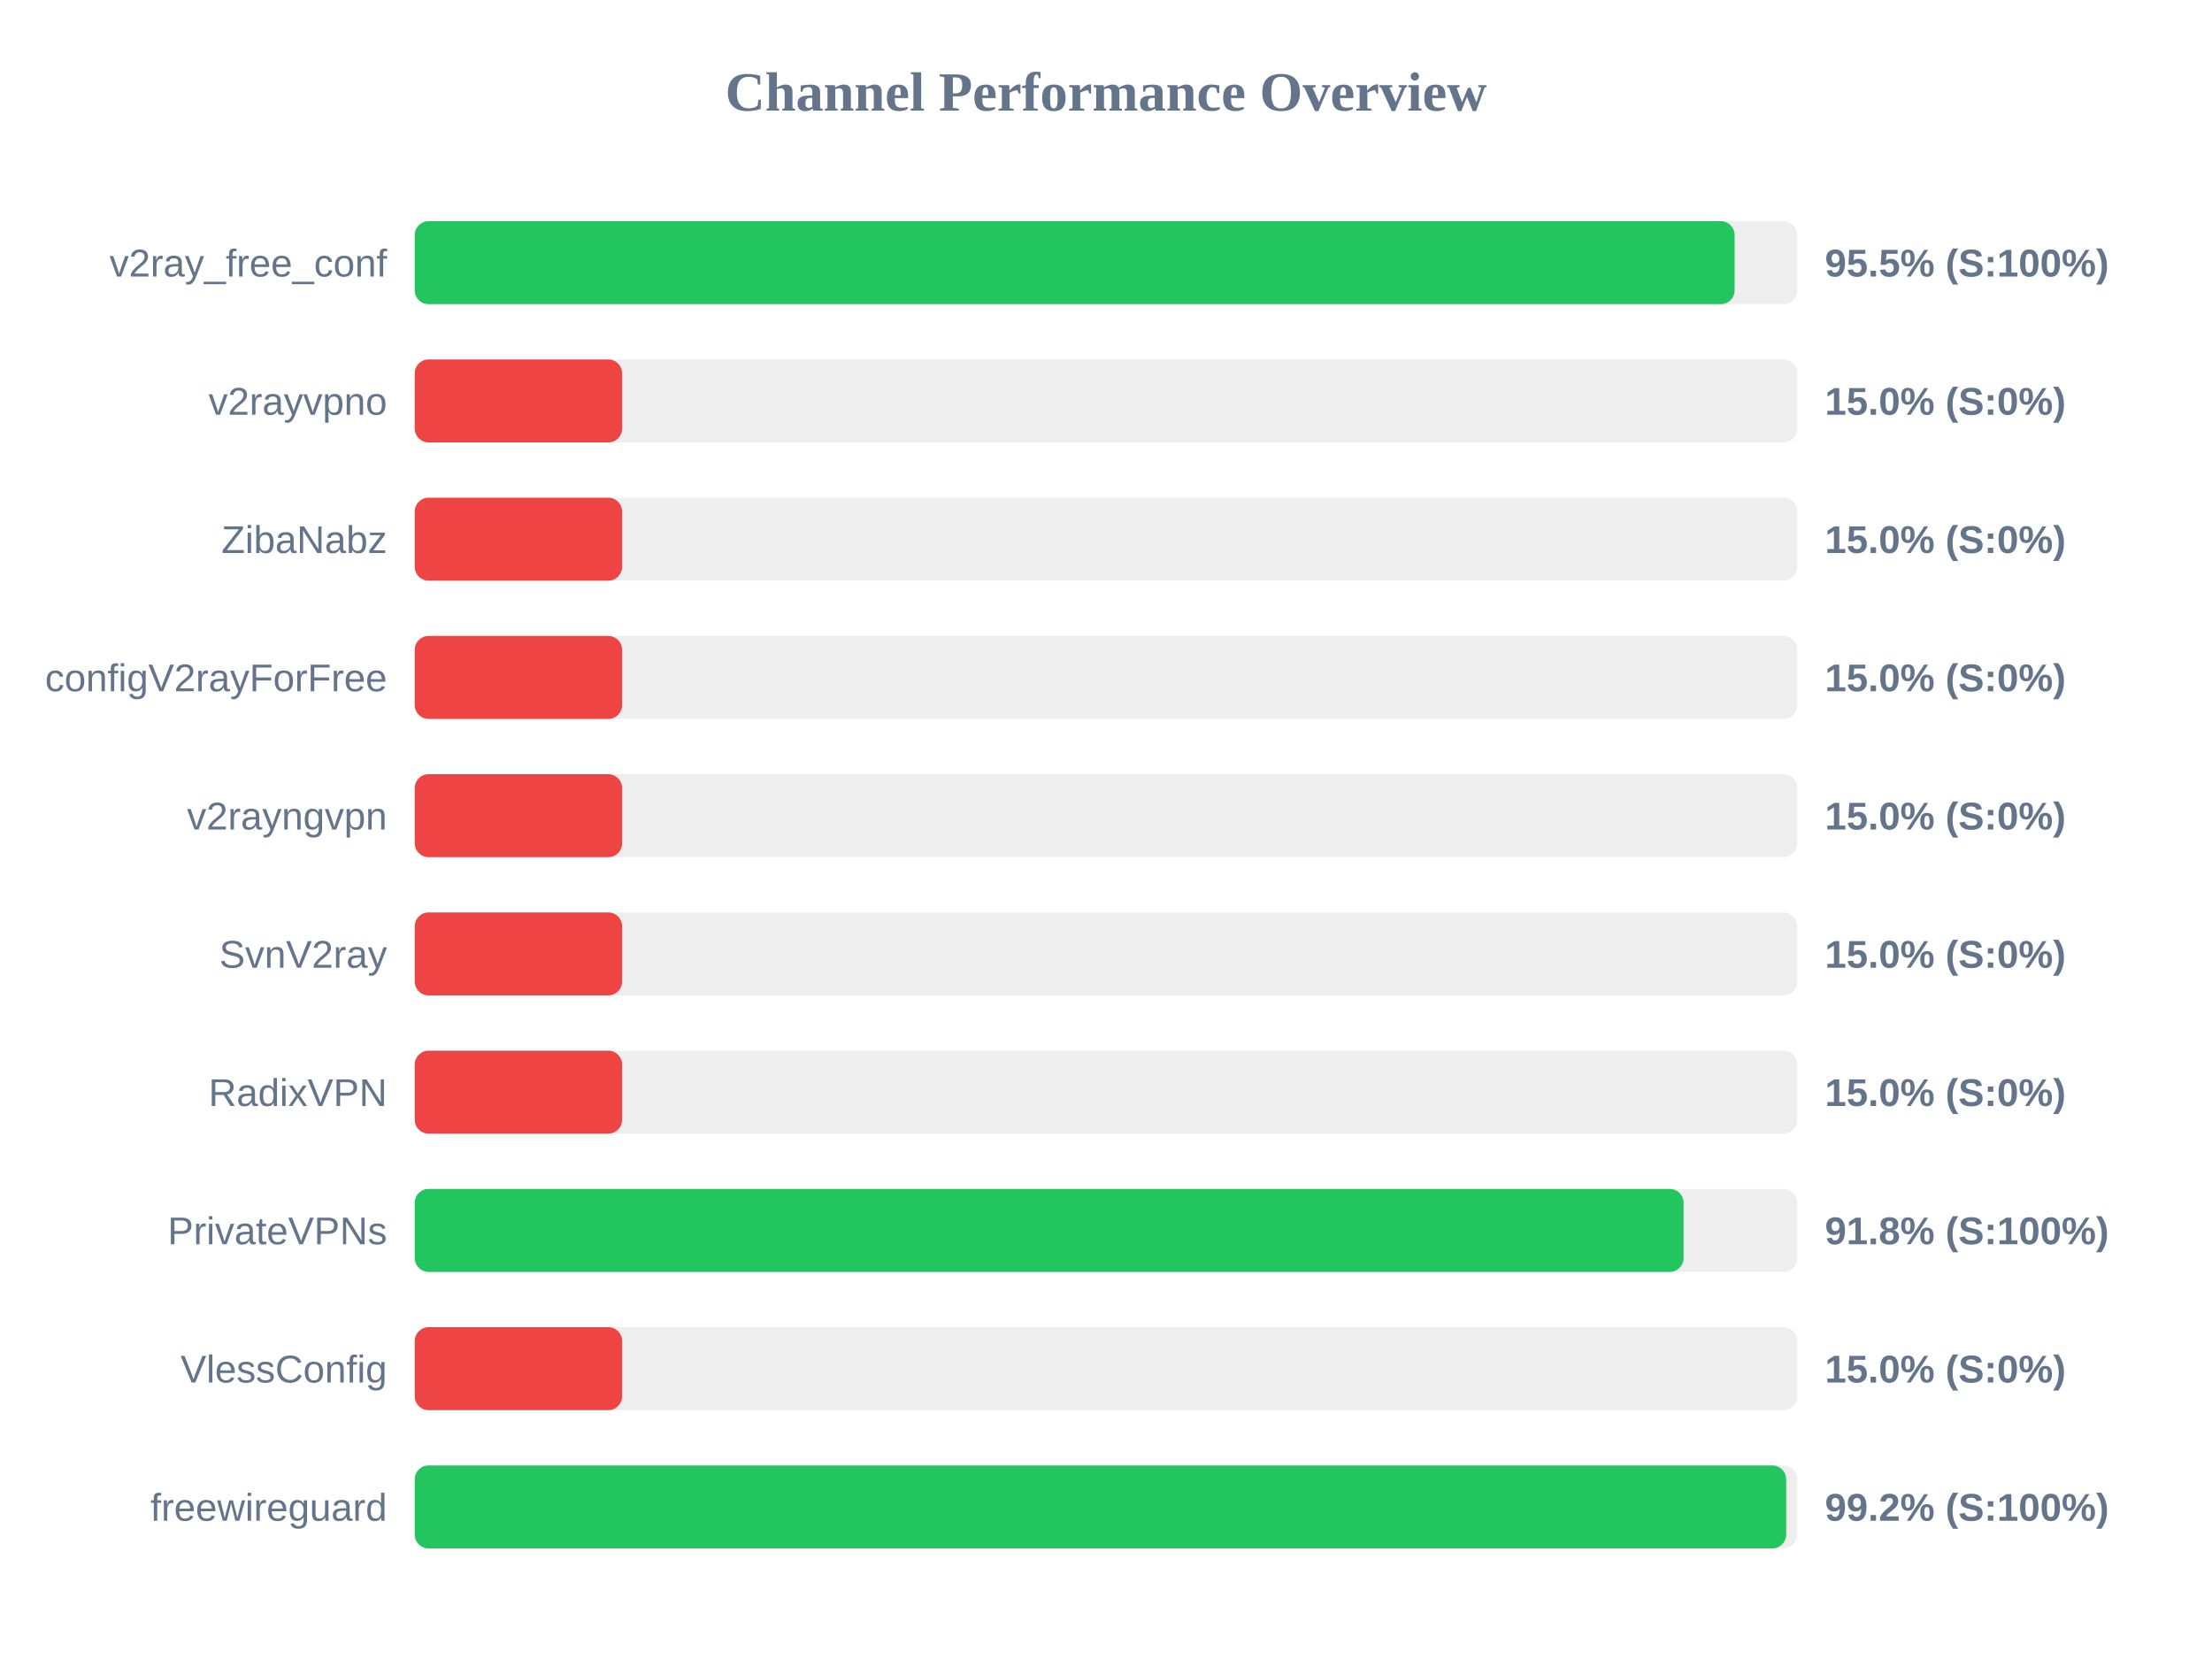
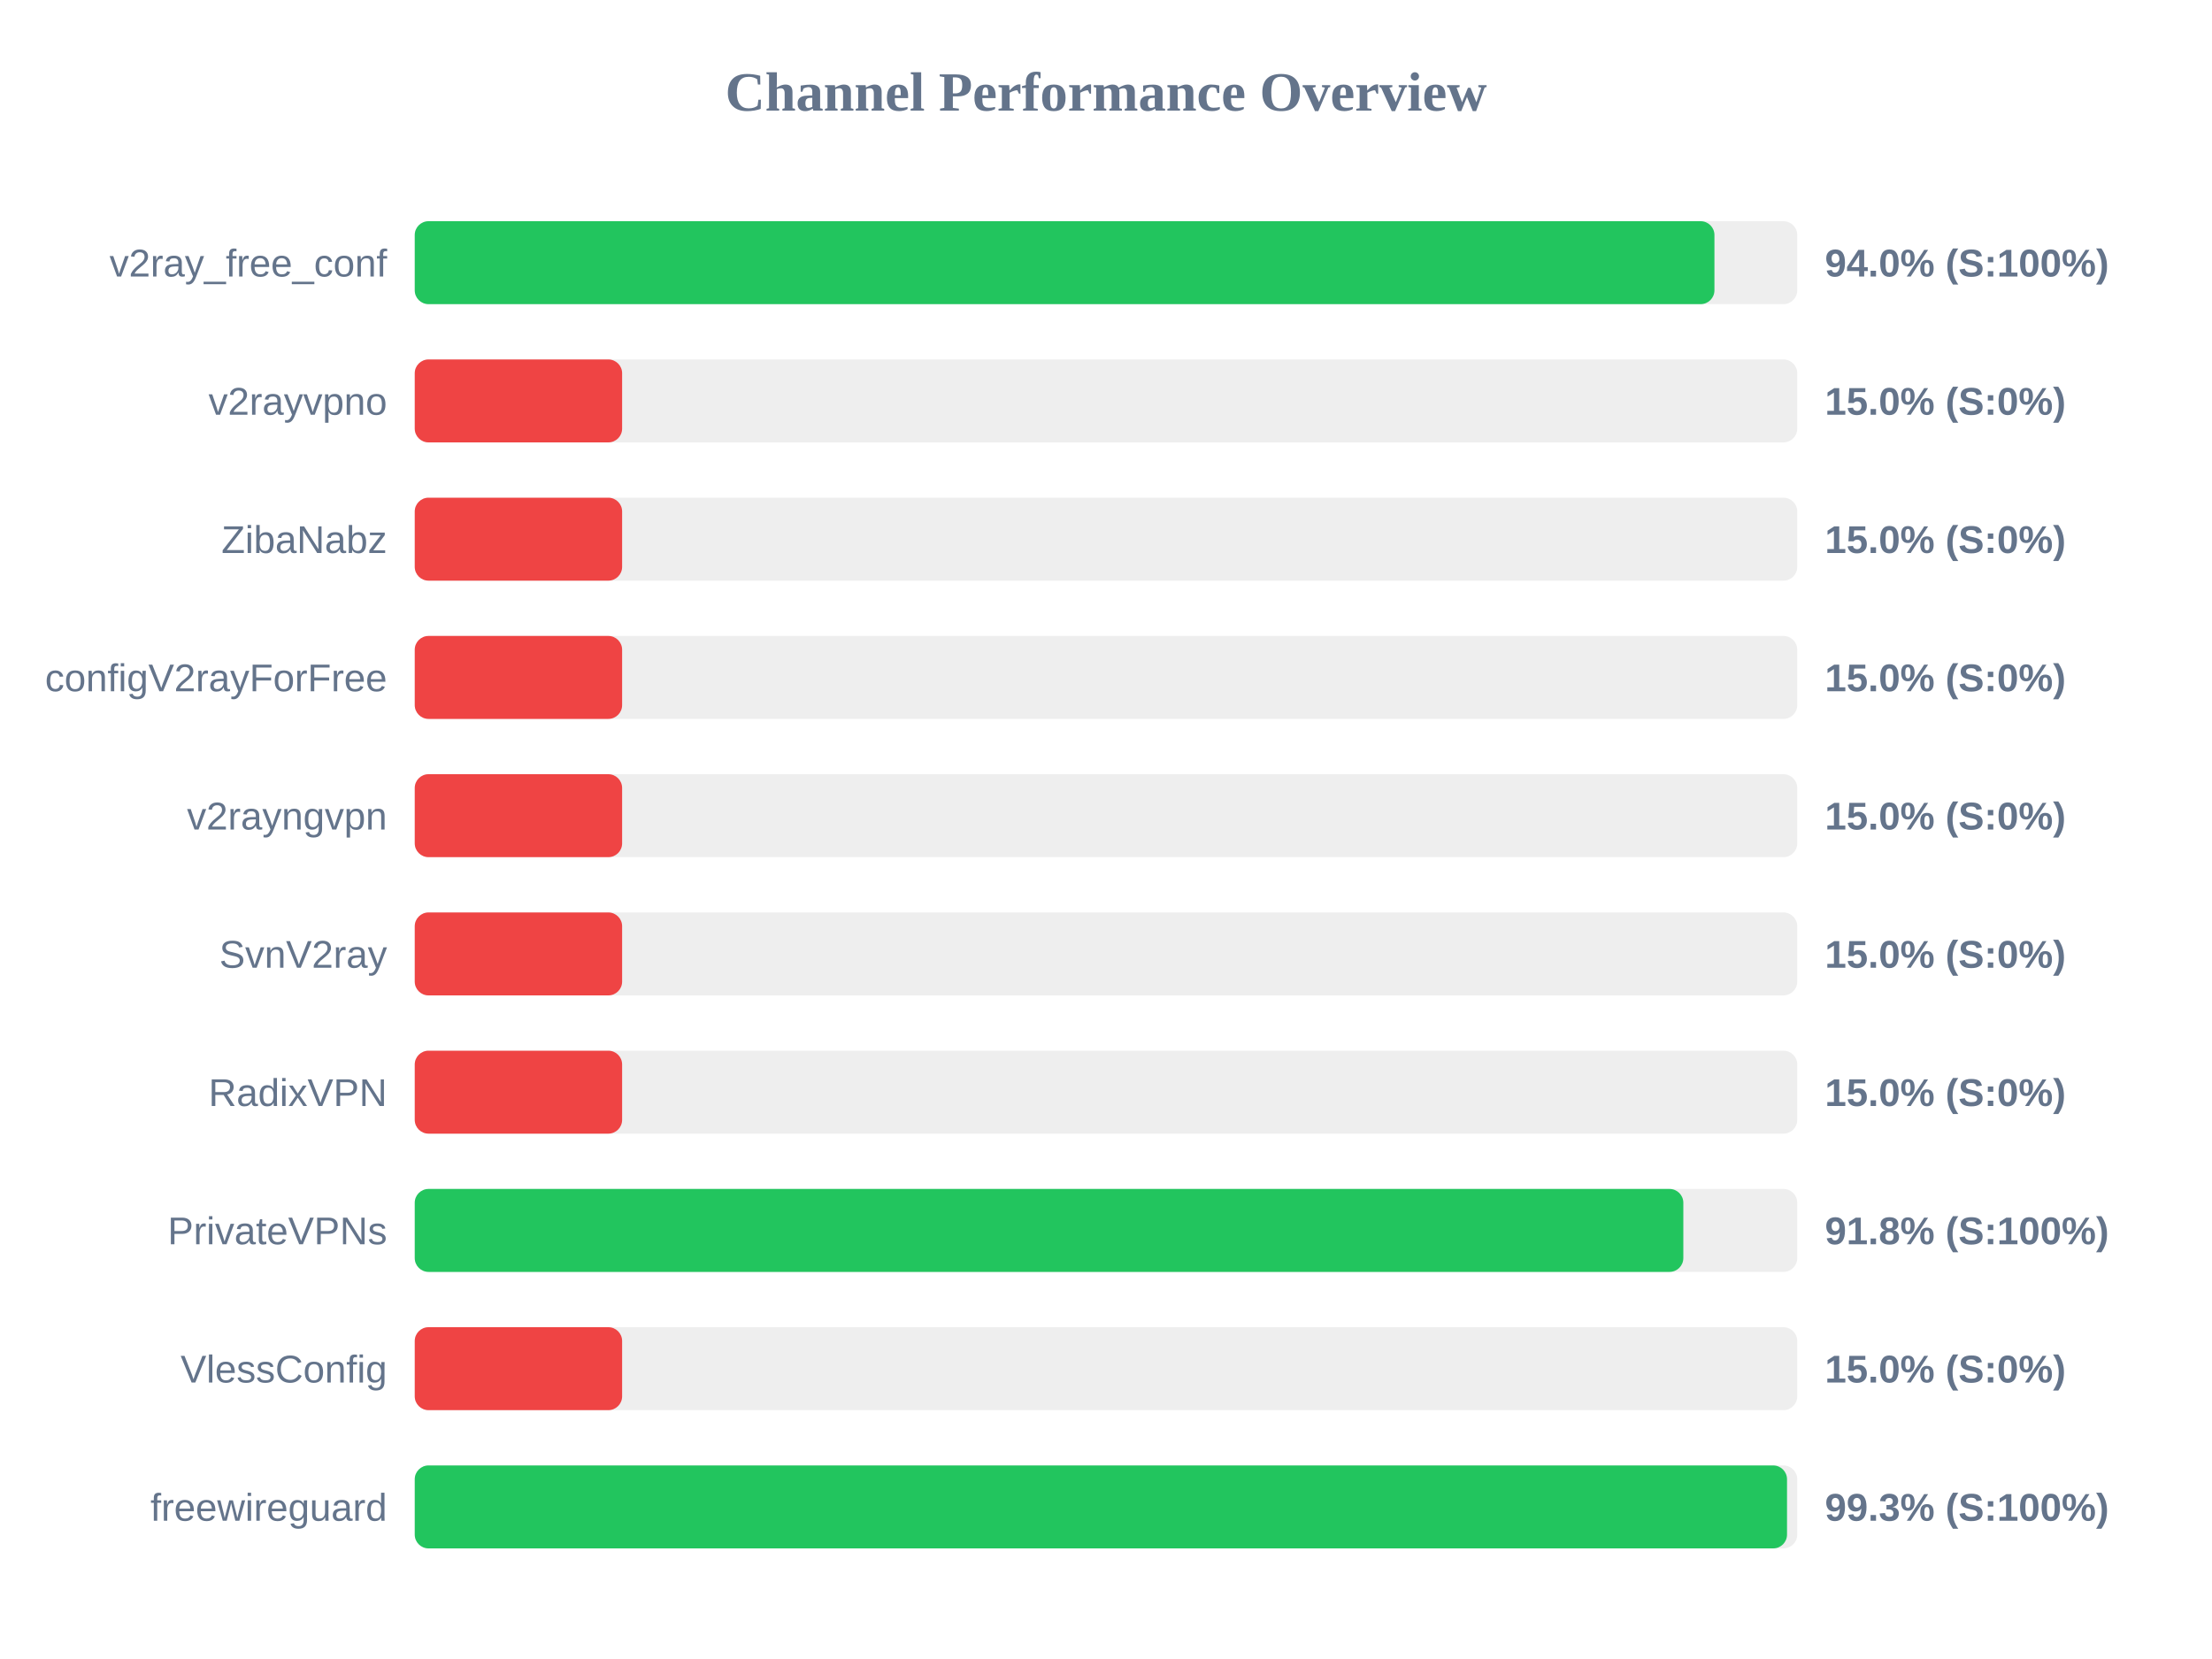
<svg xmlns="http://www.w3.org/2000/svg" width="800" height="600" version="1.1">
  <style>
        .row { font: 14px Arial; fill: #64748b; }
        .score { font: bold 14px Arial; fill: #64748b; }
    </style>
  <text x="400" y="40" text-anchor="middle" font-size="20px" font-weight="bold" fill="#64748b">Channel Performance Overview</text>
  <rect x="150" y="80" width="500" height="30" fill="#eee" rx="5" />
-   <rect x="150" y="80" width="477.35" height="30" fill="#22c55e" rx="5" />
+   <rect x="150" y="80" width="470.05" height="30" fill="#22c55e" rx="5" />
  <text x="140" y="100" text-anchor="end" class="row">v2ray_free_conf</text>
-   <text x="660" y="100" text-anchor="start" class="score">95.5% (S:100%)</text>
+   <text x="660" y="100" text-anchor="start" class="score">94.0% (S:100%)</text>
  <rect x="150" y="130" width="500" height="30" fill="#eee" rx="5" />
  <rect x="150" y="130" width="75.0" height="30" fill="#ef4444" rx="5" />
  <text x="140" y="150" text-anchor="end" class="row">v2rayvpno</text>
  <text x="660" y="150" text-anchor="start" class="score">15.0% (S:0%)</text>
  <rect x="150" y="180" width="500" height="30" fill="#eee" rx="5" />
  <rect x="150" y="180" width="75.0" height="30" fill="#ef4444" rx="5" />
  <text x="140" y="200" text-anchor="end" class="row">ZibaNabz</text>
  <text x="660" y="200" text-anchor="start" class="score">15.0% (S:0%)</text>
  <rect x="150" y="230" width="500" height="30" fill="#eee" rx="5" />
  <rect x="150" y="230" width="75.0" height="30" fill="#ef4444" rx="5" />
  <text x="140" y="250" text-anchor="end" class="row">configV2rayForFree</text>
  <text x="660" y="250" text-anchor="start" class="score">15.0% (S:0%)</text>
  <rect x="150" y="280" width="500" height="30" fill="#eee" rx="5" />
  <rect x="150" y="280" width="75.0" height="30" fill="#ef4444" rx="5" />
  <text x="140" y="300" text-anchor="end" class="row">v2rayngvpn</text>
  <text x="660" y="300" text-anchor="start" class="score">15.0% (S:0%)</text>
  <rect x="150" y="330" width="500" height="30" fill="#eee" rx="5" />
  <rect x="150" y="330" width="75.0" height="30" fill="#ef4444" rx="5" />
  <text x="140" y="350" text-anchor="end" class="row">SvnV2ray</text>
  <text x="660" y="350" text-anchor="start" class="score">15.0% (S:0%)</text>
  <rect x="150" y="380" width="500" height="30" fill="#eee" rx="5" />
  <rect x="150" y="380" width="75.0" height="30" fill="#ef4444" rx="5" />
  <text x="140" y="400" text-anchor="end" class="row">RadixVPN</text>
  <text x="660" y="400" text-anchor="start" class="score">15.0% (S:0%)</text>
  <rect x="150" y="430" width="500" height="30" fill="#eee" rx="5" />
-   <rect x="150" y="430" width="458.9" height="30" fill="#22c55e" rx="5" />
+   <rect x="150" y="430" width="458.8" height="30" fill="#22c55e" rx="5" />
  <text x="140" y="450" text-anchor="end" class="row">PrivateVPNs</text>
  <text x="660" y="450" text-anchor="start" class="score">91.8% (S:100%)</text>
  <rect x="150" y="480" width="500" height="30" fill="#eee" rx="5" />
  <rect x="150" y="480" width="75.0" height="30" fill="#ef4444" rx="5" />
  <text x="140" y="500" text-anchor="end" class="row">VlessConfig</text>
  <text x="660" y="500" text-anchor="start" class="score">15.0% (S:0%)</text>
  <rect x="150" y="530" width="500" height="30" fill="#eee" rx="5" />
-   <rect x="150" y="530" width="496.0" height="30" fill="#22c55e" rx="5" />
+   <rect x="150" y="530" width="496.3" height="30" fill="#22c55e" rx="5" />
  <text x="140" y="550" text-anchor="end" class="row">freewireguard</text>
-   <text x="660" y="550" text-anchor="start" class="score">99.2% (S:100%)</text>
+   <text x="660" y="550" text-anchor="start" class="score">99.3% (S:100%)</text>
</svg>
